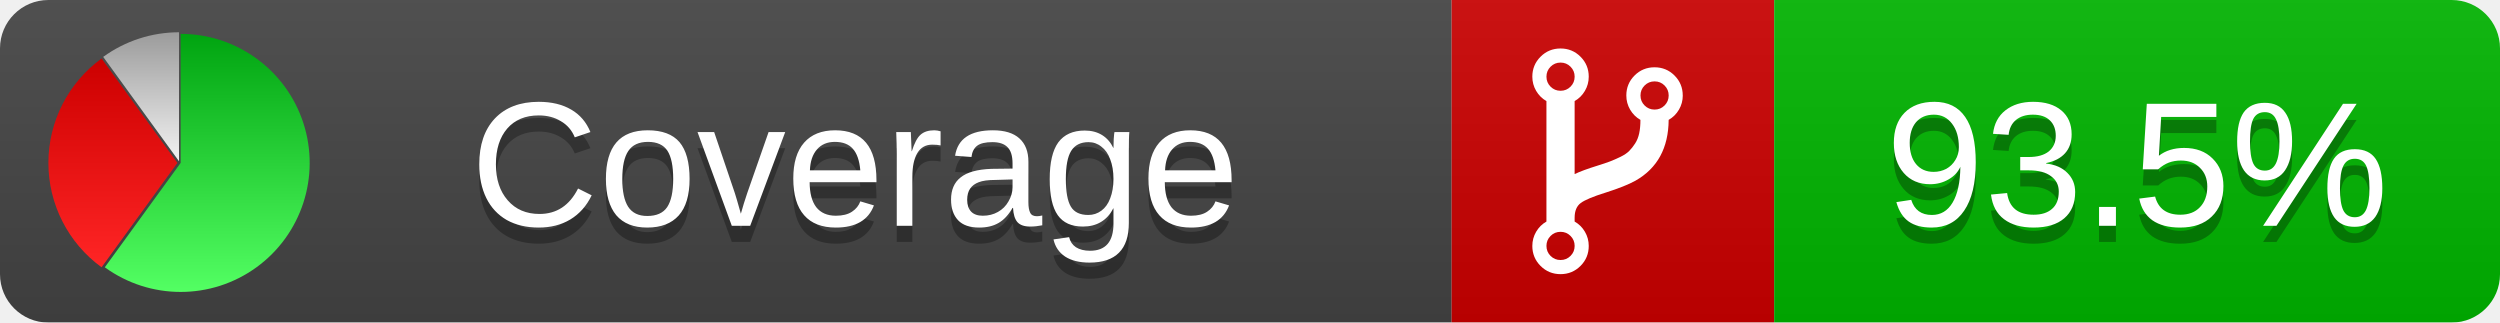
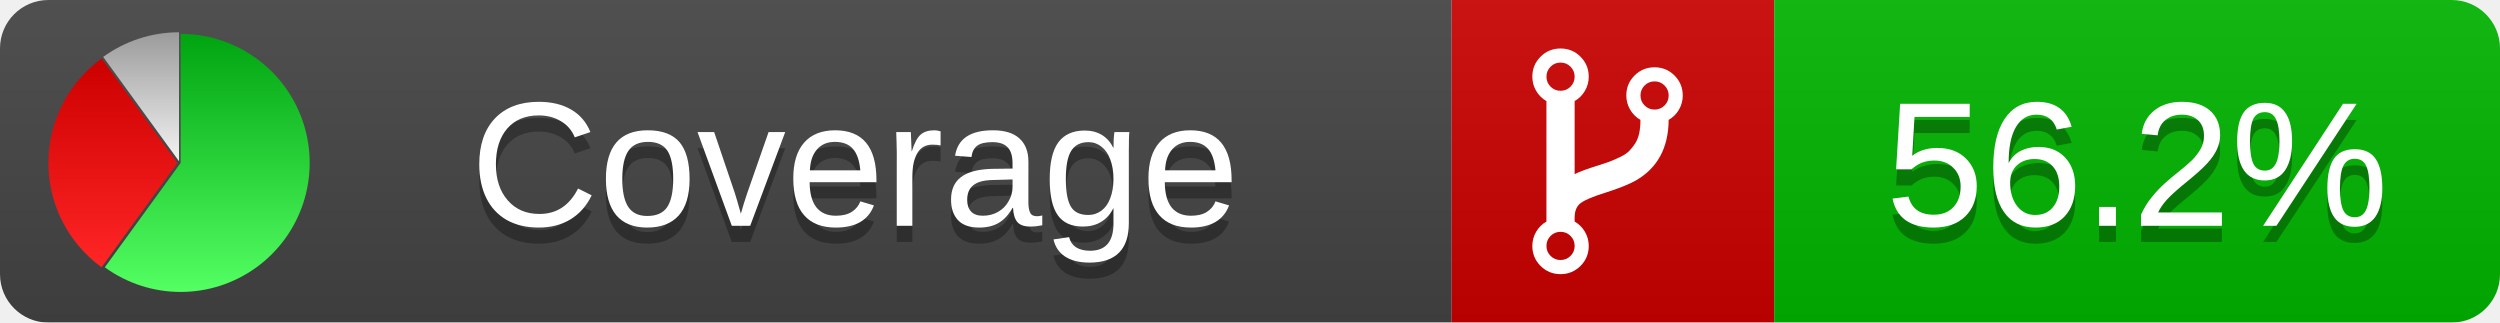
<svg xmlns="http://www.w3.org/2000/svg" xmlns:xlink="http://www.w3.org/1999/xlink" width="155" height="20">
  <style type="text/css">
          
            @keyframes fadeout {
              0 % { visibility: visible; opacity: 1; }
              40% { visibility: visible; opacity: 1; }
              50% { visibility: hidden; opacity: 0; }
              90% { visibility: hidden; opacity: 0; }
              100% { visibility: visible; opacity: 1; }
            }
            @keyframes fadein {
              0% { visibility: hidden; opacity: 0; }
              40% { visibility: hidden; opacity: 0; }
              50% { visibility: visible; opacity: 1; }
              90% { visibility: visible; opacity: 1; }
              100% { visibility: hidden; opacity: 0; }
            }
            .linecoverage {
                animation-duration: 10s;
                animation-name: fadeout;
                animation-iteration-count: infinite;
            }
            .branchcoverage {
                animation-duration: 10s;
                animation-name: fadein;
                animation-iteration-count: infinite;
            }
          
    </style>
  <defs>
    <linearGradient id="gradient" x2="0" y2="100%">
      <stop offset="0" stop-color="#bbb" stop-opacity=".1" />
      <stop offset="1" stop-opacity=".1" />
    </linearGradient>
    <linearGradient id="green" x2="0" y2="100%">
      <stop offset="0" stop-color="#00A410" />
      <stop offset="1" stop-color="#53FF63" />
    </linearGradient>
    <linearGradient id="red" x2="0" y2="100%">
      <stop offset="0" stop-color="#C00" />
      <stop offset="1" stop-color="#FF2525" />
    </linearGradient>
    <linearGradient id="gray" x2="0" y2="100%">
      <stop offset="0" stop-color="#9B9B9B" />
      <stop offset="1" stop-color="#F3F3F3" />
    </linearGradient>
    <mask id="mask">
      <rect width="155" height="20" rx="3" fill="#fff" />
    </mask>
    <g id="icon">
      <path style="fill:url(#green);" d="M205,202.5 l0,-200 a200,200 0 1,1 -117.558,361.803 z" />
      <path style="fill:url(#red);" d="M200,202.5 l-117.558,161.803 a200,200 0 0,1 0,-323.607 z" />
      <path style="fill:url(#gray);" d="M202.5,200 l-117.558,-161.803 a200,200 0 0,1 117.558,-38.196 z" />
    </g>
  </defs>
  <g mask="url(#mask)">
    <rect x="0" y="0" width="90" height="20" fill="#444" />
    <rect x="90" y="0" width="20" height="20" fill="#c00" />
    <rect x="110" y="0" width="45" height="20" fill="#00B600" />
    <rect x="0" y="0" width="155" height="20" fill="url(#gradient)" />
  </g>
  <g>
    <path class="" fill="#fff" d="m 97.628,15.247 q 0,-0.364 -0.255,-0.619 -0.255,-0.255 -0.619,-0.255 -0.364,0 -0.619,0.255 -0.255,0.255 -0.255,0.619 0,0.364 0.255,0.619 0.255,0.255 0.619,0.255 0.364,0 0.619,-0.255 0.255,-0.255 0.255,-0.619 z m 0,-10.493 q 0,-0.364 -0.255,-0.619 -0.255,-0.255 -0.619,-0.255 -0.364,0 -0.619,0.255 -0.255,0.255 -0.255,0.619 0,0.364 0.255,0.619 0.255,0.255 0.619,0.255 0.364,0 0.619,-0.255 0.255,-0.255 0.255,-0.619 z m 5.83,1.166 q 0,-0.364 -0.255,-0.619 -0.255,-0.255 -0.619,-0.255 -0.364,0 -0.619,0.255 -0.255,0.255 -0.255,0.619 0,0.364 0.255,0.619 0.255,0.255 0.619,0.255 0.364,0 0.619,-0.255 0.255,-0.255 0.255,-0.619 z m 0.874,0 q 0,0.474 -0.237,0.879 -0.237,0.405 -0.638,0.633 -0.018,2.614 -2.059,3.771 -0.619,0.346 -1.849,0.738 -1.166,0.364 -1.544,0.647 -0.378,0.282 -0.378,0.911 l 0,0.237 q 0.401,0.228 0.638,0.633 0.237,0.405 0.237,0.879 0,0.729 -0.51,1.239 -0.51,0.51 -1.239,0.51 -0.729,0 -1.239,-0.51 -0.51,-0.51 -0.51,-1.239 0,-0.474 0.237,-0.879 0.237,-0.405 0.638,-0.633 l 0,-7.469 q -0.401,-0.228 -0.638,-0.633 -0.237,-0.405 -0.237,-0.879 0,-0.729 0.51,-1.239 0.51,-0.51 1.239,-0.51 0.729,0 1.239,0.51 0.51,0.51 0.51,1.239 0,0.474 -0.237,0.879 -0.237,0.405 -0.638,0.633 l 0,4.527 q 0.492,-0.237 1.403,-0.519 0.501,-0.155 0.797,-0.269 0.296,-0.114 0.642,-0.282 0.346,-0.169 0.537,-0.36 0.191,-0.191 0.369,-0.465 0.178,-0.273 0.255,-0.633 0.077,-0.36 0.077,-0.833 -0.401,-0.228 -0.638,-0.633 -0.237,-0.405 -0.237,-0.879 0,-0.729 0.51,-1.239 0.51,-0.51 1.239,-0.51 0.729,0 1.239,0.51 0.51,0.51 0.51,1.239 z" />
  </g>
  <g fill="#fff" text-anchor="middle" font-family="Verdana,Arial,Geneva,sans-serif" font-size="11">
    <a xlink:href="https://github.com/danielpalme/ReportGenerator" target="_top">
      <use xlink:href="#icon" transform="translate(3,2) scale(.04)" />
    </a>
    <text x="53" y="15" fill="#010101" fill-opacity=".3">Coverage</text>
    <text x="53" y="14" fill="#fff">Coverage</text>
-     <text class="" x="132.5" y="15" fill="#010101" fill-opacity=".3">93.5%</text>
-     <text class="" x="132.5" y="14">93.5%</text>
+     <text class="" x="132.5" y="15" fill="#010101" fill-opacity=".3">56.2%</text>
+     <text class="" x="132.5" y="14">56.2%</text>
  </g>
  <g>
    <rect class="" x="90" y="0" width="65" height="20" fill-opacity="0" />
  </g>
</svg>
